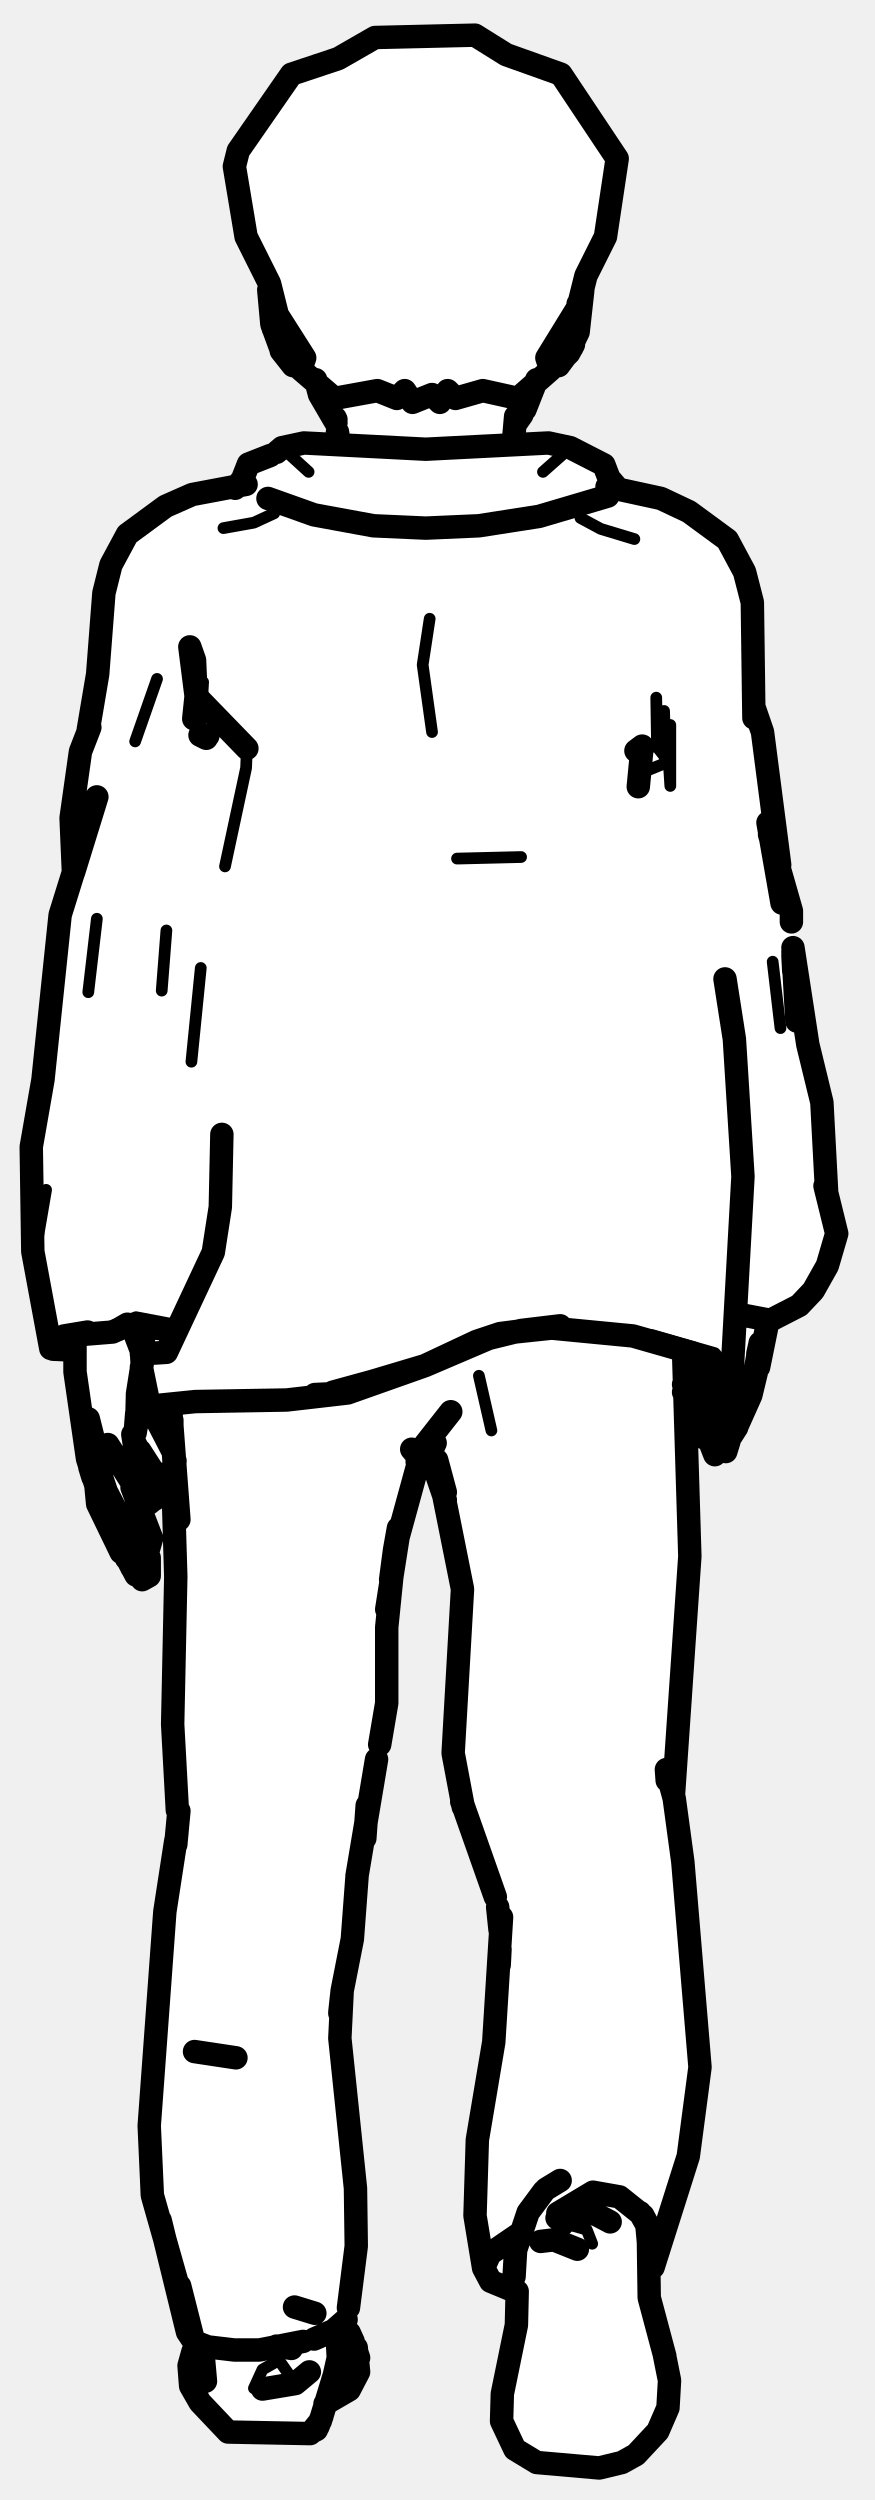
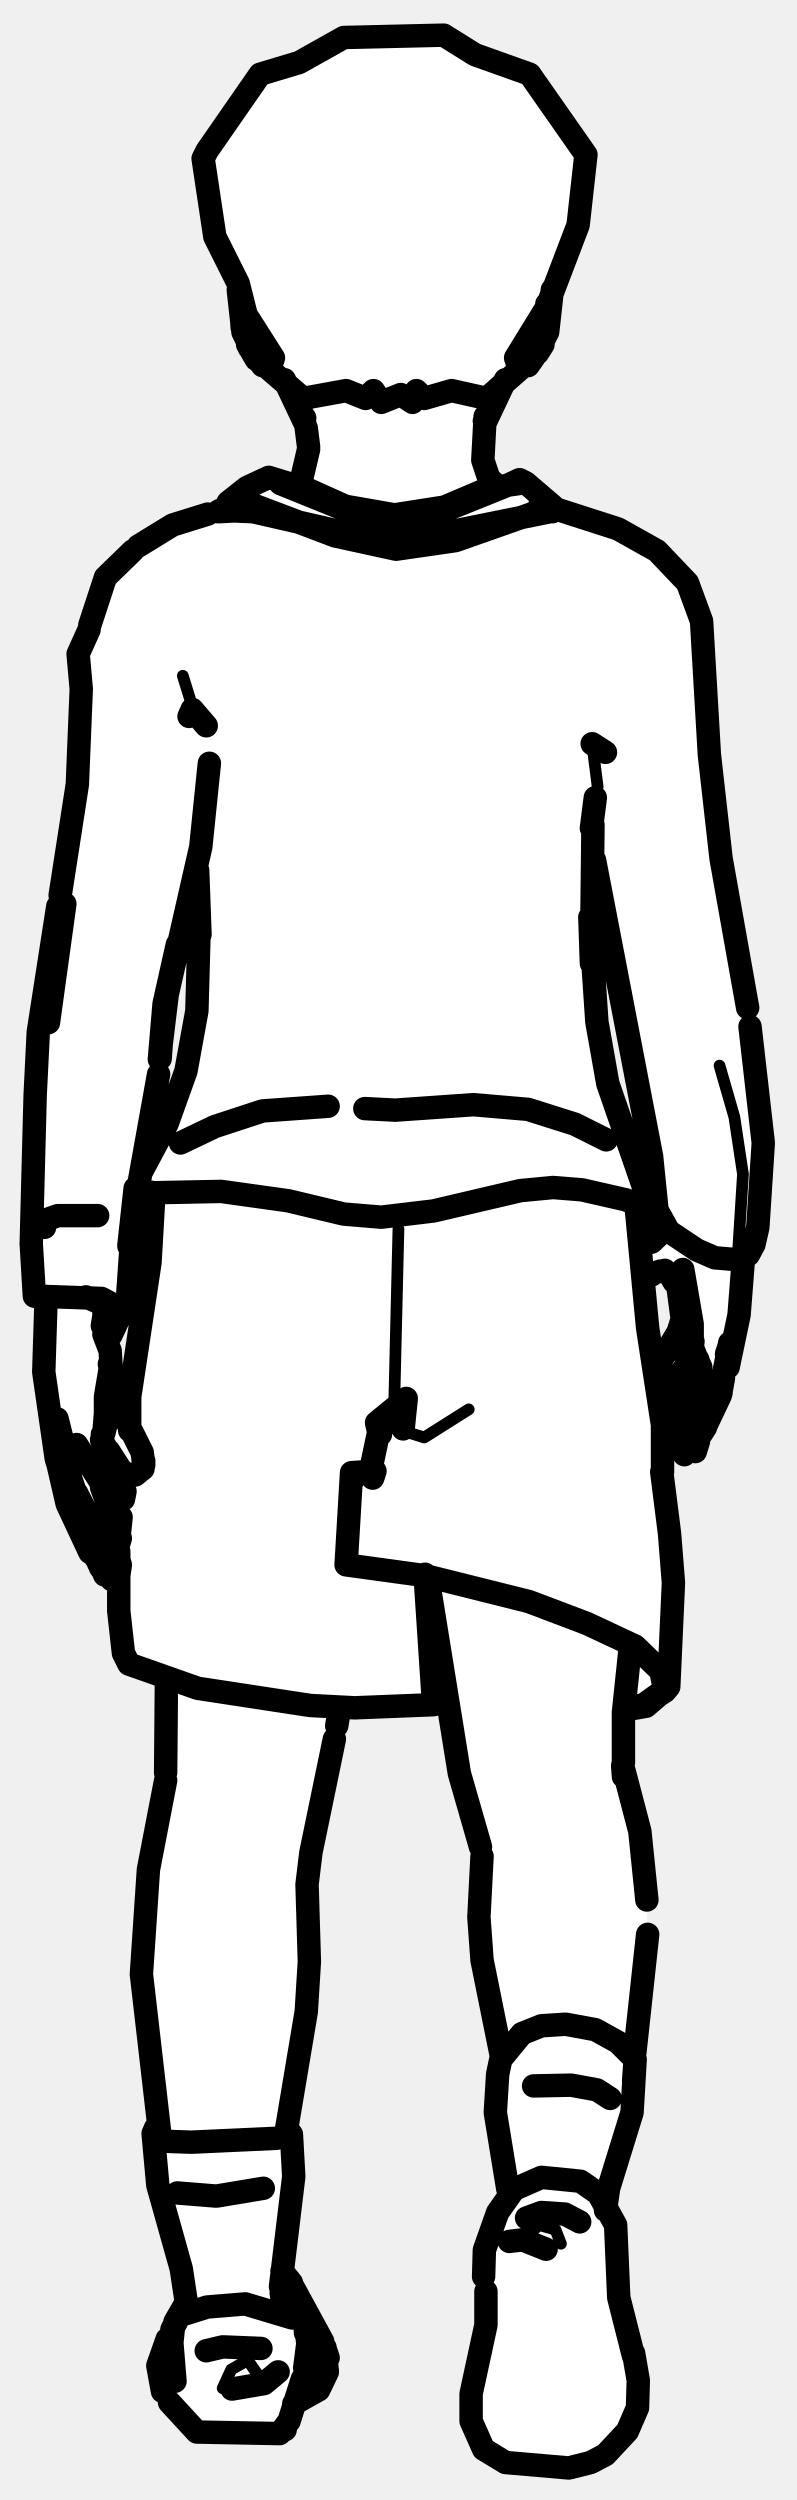
- <svg xmlns="http://www.w3.org/2000/svg" viewBox="0 0 112 320" width="112" height="320" data-facing="back" data-backstage-id="makehuman/Biped/p02" data-pose="walk">
-   <path class="fill" d="M48 4.8L60.8 4.5L64.8 7L71.8 9.5L79 20.3L78 28.3L74.5 36.8L74.5 41.3L73.5 44.3L71.8 46.5L70.8 46.5L68.5 48.8L65.5 56.8L72.3 57L77.3 59.5L79.8 63L84.3 63.5L88.3 65.5L93.5 69.8L95.5 73.3L96.5 77.3L96.5 90.8L98 95.3L99.5 110.3L101.5 116.8L101.5 122.3L103 132.8L105.5 142.8L105.5 152.3L107 156.8L106.5 160.8L104.5 164.8L101.8 167.5L98 169.8L96.5 177.8L93 185.8L91.8 186.5L91 184.3L89.8 184L89 182.8L90.5 177.8L87.5 178.3L88.5 200.3L86 229.8L87.5 237.8L89.5 267.3L88 276.8L83 290.8L83 294.3L85.5 302.3L85.5 308.8L84 311.8L81.3 314.5L77.8 316L68.8 315.5L65.5 313.3L64 309.8L66 299.3L66 293.3L62.5 291.8L61 286.3L61 273.3L63.5 260.8L64 245.3L59 230.8L58 225.8L59 201.8L56 188.3L53.8 187L52 191.3L50.5 198.3L49.5 206.3L49.5 219.3L47 230.3L47 234.8L45.5 240.3L45.5 246.3L43.5 255.8L43.5 262.8L45.5 278.3L45.5 289.8L44 297.8L45.5 299.8L46 303.8L44.3 306.5L41.5 307.8L41 310.3L39.8 311.5L29.3 311.5L24.5 305.8L24 302.8L25 299.8L23.5 297.3L19.5 281.8L19 275.3L20.5 249.8L22.5 236.8L22 188.8L20.3 189L17.5 185.8L20 190.8L19.3 192.5L17 190.8L19.5 196.8L19.5 200.8L18.8 202L17.8 202L15 198.3L12.5 192.8L12.5 190.3L11 186.8L9.5 173.3L6.8 172.5L6 171.3L5.5 165.3L4 160.3L4 145.8L6 135.3L7 120.3L9.5 111.8L9 103.8L12.5 87.3L14 72.3L16 68.8L20.8 65L25.3 63L30.3 62.5L32.3 59L34.8 58.5L36.3 57L43.5 56.8L40.5 48.8L38.3 46.5L37.8 47L35.5 44.3L34.5 36.3L31.5 30.3L30 20.3L37.3 9.5L43.3 7.5L48 4.8ZM21.8 179.5L19 180.3L21.8 185L21.8 179.5Z" fill="#fff" fill-rule="evenodd" />
-   <path class="detail" d="M22.3 187.5L20.2 183.1M34.9 41.3L35.9 44.5L36.8 46M36.1 57.3L39.5 60.4M73 57.3L69.5 60.4M35.1 65.7L32.5 66.9L28.6 67.6M17.3 94.9L20.1 86.9M31.6 95.8L31.5 98.3L28.8 110.9M21.3 119.1L20.7 126.8L21.3 119.1M11.3 127L12.4 117.6M25.7 123.9L24.5 135.9M5.9 152.3L4.7 159.3M55.3 93.7L54.1 85.1L55 79.2M23.2 169.7L17.4 168.6L13.9 169.9L9.3 170.9L6.9 170.8L6.5 172.6M25 92.4L25.3 88.3L25 92.2M25.6 94.1L26 87.3M81.2 69L76.9 67.7L74.3 66.3M82.2 95.5L84.1 95.6L85.6 97.5L85.8 92.8L85.8 100.6L85.6 97.5L82.4 98.8M99.9 131.6L98.9 123.1M58.5 109.9L66.7 109.7L58.5 109.9M85.2 96.7L85 91M84.1 95.6L84 89.3M93.7 175.8L91.5 173.2L83.5 170.9L71.7 169.7M61.3 171.7L54.4 174.8M62.9 183.1L61.3 176.1M55.7 184.7L56 182.8L54.4 187.5M32.5 305.7L33.6 303.3L35.7 302.1L37.8 305.1M75.8 287.2L75.1 285.4L73 284.8L70.9 286.7" fill="none" stroke="#000" stroke-width="1.5" stroke-linecap="round" stroke-linejoin="round" />
-   <path class="outline" d="M66.1 54.1L66.8 53.1M66.1 53.7L66.1 53.5M66 53.3L65.7 56.7M67.2 52.4L68.7 48.6M90.5 184.2L89.8 183.9M89.4 183.6L89.2 181.9L90.8 177.5M94.4 182.4L96.1 178.6L96.8 175.7M93.4 184.1L94.3 182.7M91.5 186.2L90.8 184.4M93.3 184.5L92.9 185.8M96.1 178.6L96.2 178.2M93.1 177.2L93 176.2M92.9 178.1L91.9 180.8M90.9 184L91.9 181.2M94.6 180.9L96.2 178L97.3 171.9M93.2 182.9L94.5 181.1M93 183.5L93.3 182.9M92.4 184.1L91.8 183.8M91.6 183.6L91.3 182.6M91.4 182.3L93.4 177.1L93.6 174.6M97.1 175L98.3 169.1M97.2 172.4L97 173.3M73.2 44.5L71.5 46.8L70.6 46.7M72.6 45.4L74 42.5L74.6 37.1M72.8 45.2L73.4 44.1M74.1 41.3L73.7 42.8L74 38.9M74 39.2L74.1 41.5M43 54.1L40.9 50.5L40.4 48.6M43 53.7L42.9 53.5M43.2 55.3L43.4 56.7M40.9 50.5L40.4 48.6M15.5 198.7L12.5 192.5L12.3 190.4M15.9 198.7L16.9 200.7M16.2 199.5L13.3 193.4L11.2 186.7L9.6 175.6L9.6 171.6M16.4 199.7L17.4 201.6M16.4 199.4L17.2 200.3L16.4 199.4M18.2 202.2L19.1 201.7L19.1 199.4M17.6 198.6L13.7 191.1M18.8 199L19.4 196.9L16.9 190.4M13.6 190.9L12.1 186.4L11.3 181.6L12 184.4M18.1 199.3L18.7 199.1M17.8 199.1L17.4 198.2M17.8 191.2L13.8 184.9M18.4 192.2L17.6 191M18.3 190.6L18 191.3M17.2 184.9L19.9 190.7M19.8 191.9L20 190.9M19.6 192L19.1 192.4M17.9 185.7L19.7 188.5M22.3 187.5L22.2 185.9L19.1 179.9L18.1 175M22.4 187L22.3 188L22.4 187M19.9 188.6L21.3 188.8L22.3 188M15.9 198.9L16.3 199.6M17.3 183.4L17.5 180.9L17.3 183.4L17.5 182.2M10.9 184.3L11.5 186.1M17.2 184.9L17 183.6M17.6 185.4L17.2 184.6M17.6 178.4L17.5 182.4M17.6 178.4L18.2 174.6L18.1 172.9L17.3 170.8M11.9 189.1L11.5 187.8M17.3 170.7L17.1 169.7M24.9 262.6L30.2 263.4M38.4 46.7L37.5 46.8L36 44.9M34.4 37.1L34.8 41.5L35.9 44.5M35.4 42.8L35.6 43.2M35 42.1L35 39.2M34.9 39.6L35 41.9M35.4 57.9L36.1 57.3L38.9 56.7L54.5 57.5L70.2 56.7L73 57.3L77.3 59.5L78.1 61.6M34.6 58.3L31.8 59.4L30.9 61.7M77.8 63.5L69 66.1L61.3 67.3L54.5 67.6L47.8 67.3L40.2 65.9L34.3 63.8M24.8 92L25.1 89.1L24.3 82.8L24.9 84.5L25.1 89.1L31.6 95.8M31.5 62L24.6 63.3L21.2 64.8L16.3 68.4L14.2 72.3L13.3 75.9L12.5 86.3L11.3 93.4M11.5 93.1L10.3 96.2L9.1 104.7L9.4 111.7L12.4 102L7.7 117.1L5.5 138.2L4 146.8L4.2 160.2L6.5 172.6M28.4 145.2L28.2 154.5L27.3 160.3L21.3 173.1L18.1 173.3M8.7 172.5L7.8 172.5M11.2 170.5L8.2 171L14.4 170.5L16.4 169.6L20.8 170.1M15.1 170.2L16.3 169.5M9.1 172.8L6.8 172.7M26.6 94.2L25.6 94.1L26.4 94.5M19.1 180L25 179.4L36.7 179.2L44.5 178.3L40.3 178.5M18.5 170.3L18.3 171.9M81.7 100.7L82.2 95.5L81.4 96.1M92.8 125.3L94 133L95.1 150.6L93.7 175.8L90.4 177.5L87.5 178.2M96.5 91.9L96.3 77.1L95.3 73.2L93.1 69.1L88.2 65.5L84.6 63.8L77.7 62.3M99.8 110.7L97.6 93.7L96.5 90.5M100.1 115.6L98.3 105.3L99.7 111.2M98.5 106.8L101.3 116.6L101.3 118M102 130.7L101.5 121.8M101.5 122.3L101.6 124.3M101.5 121.3L103.4 133.7L105.2 141.1L105.8 152.4M94.4 168.2L98.6 169L102.3 167.1L104.1 165.2L105.9 162L107.1 157.9L105.6 151.8M87.5 177.2L90.9 175.5L88.7 173.2L81 171L70.6 170L64 170.7L61 171.7L66.7 170.3L71.7 169.7L64 170.7L54.4 174.8L47.7 176.8L54.4 174.8L44.5 178.3L42.2 178.4M78.2 61.5L78.8 62.2M31 61.4L30.1 62.5M61 171.7L54.4 174.8M42.6 178.2L47.7 176.8M38.8 299.7L33.2 300.8L30 300.8L26.6 300.4L24.8 299.7L24 298.5L20.5 284.2M85.4 227.9L85.3 226.5L86.3 230.2L87.4 238.3L89.6 264.6L88.1 276L83.6 290.2L84.1 287L82.3 283.6L79.3 281.2L75.9 280.6L71.4 283.3M22 181.8L22 184.7M22.1 188.6L22.5 201.8L22.1 220.7L22.7 231.7M22.9 194.5L21.8 179.8M87.5 173.2L88.3 199.2L86.2 229.8M22.5 236.1L22.9 231.8M22.5 235.6L21.1 244.7L19.1 272.1L19.5 281L24.8 299.7L23 292.6M21.8 179.9L22 183.4M51 195.6L50.5 198.4L53.6 187.1M59.3 231.3L58 224.4L59.2 203.4L55.9 186.9L57 191M45.7 240.1L48.2 225.2M48.6 223.3L49.5 218L49.5 208.3L50.5 198.4L50 202.2M47 231.1L46.7 235.3M45.7 240.2L45.1 248.2L43.8 254.8L43.5 260.9L45.5 280.1L45.6 287.5L44.6 295.4M63.7 244.1L64 247M40.2 299.4L42.7 298.3L44.3 296.9M65.7 293.2L62.8 292L61.9 290.3L62.7 288.5L66.8 285.7M64.2 245.4L63.2 261.4L61.1 273.9L60.8 283.6L61.9 290.3M57.7 180.7L54.4 184.9L57.7 180.7M52.7 185.5L54.4 187.5L55.7 184.7L54.3 185.9M43.7 255.7L43.5 257.6M43.8 254.8L43.5 257.7M64 249.5L63.9 251.5M49.5 206L51.1 195.8M59.1 230.6L63.4 242.8M57 192L55.6 187.9L54.9 187.3L53.4 187.1M43.1 298.1L43.3 301.8L42.8 304L41 309.9L39.7 311.5L29.2 311.3L25.6 307.5L24.4 305.4L24.2 302.8L24.7 301M85 301.2L85.7 304.7L85.5 308.2L84.2 311.2L81.4 314.2L79.6 315.2L76.7 315.9L68.7 315.2L65.9 313.5L64.2 309.9L64.3 306.4L66.1 297.6L66.2 293.3M85.1 301.6L83.1 294.1L83 287L82.8 284.8L81.9 283.2M41.6 307.7L44.7 305.9L45.9 303.6L45.6 300.5M44.7 298.6L45.2 299.7M45.9 301.8L45.5 300.6M25.8 300.8L26.3 304.8L25.9 300.3M69.6 280.5L67.6 283.2L66 288L65.8 291.4M40.7 310.6L41.2 309.3L40.5 311L39.5 311.5L40.2 311.1M43 299.1L43 298.2M25.9 300.3L26 301.3M71.7 279.1L69.9 280.2M37.7 295.3L40.3 296.1M78.1 284.4L76.2 283.4L73.2 283.2L71.3 283.9M37.3 300.6L35.4 300.3M39.6 303.6L37.8 305.1L33.6 305.8M69.2 286.9L70.9 286.7L73.9 287.9M48 4.8L60.8 4.5L64.8 7L71.8 9.5L79 20.3L77.5 30.3L75 35.3L74 39.3L70 45.8L70.5 47.3L66.3 51L61.8 50L58.3 51L57.3 50L56.3 51.5L55.3 50.5L52.8 51.5L51.8 50L50.8 51L48.3 50L42.8 51L38.5 47.3L39 45.8L35.5 40.3L34.5 36.3L31.5 30.3L30 21.3L30.5 19.3L37.3 9.5L43.3 7.5L48 4.8" fill="none" stroke="#000" stroke-width="3" stroke-linecap="round" stroke-linejoin="round" />
+ <svg xmlns="http://www.w3.org/2000/svg" viewBox="0 0 102 320" width="102" height="320" data-facing="back" data-backstage-id="makehuman/Biped/p02" data-pose="walk">
+   <path class="fill" d="M44 4.8L56.8 4.5L60.8 7L67.8 9.5L75 19.8L74 28.8L70.5 36.8L71 38.3L70 43.3L69 45.3L64.5 48.8L64 51.3L62 54.3L61.5 58.8L63.8 62.5L66.8 61.5L70.8 65L78.8 67.5L84.3 70.5L89 76.8L90 79.8L90.5 96.3L92 103.8L92 109.3L95.5 125.8L97.5 142.8L97 158.3L95 161.3L95 166.8L92.5 178.3L88.3 186.5L87 185.8L87 184.3L85 183.3L85 191.3L86 196.8L85.5 216.3L82.8 218.5L80.3 219L79.5 220.3L80 228.8L82.5 236.8L83 249.3L81 263.3L81 270.8L77.5 282.8L79 284.8L79 294.3L81 299.3L81.5 308.8L80.5 311.3L77.3 314.5L73.8 316L67.8 316L63.8 315L61 312.3L60 309.3L62 299.8L62 287.8L63.5 283.3L65 281.3L65 278.8L63.5 272.3L64 261.3L61.5 250.8L61.5 235.8L59 228.8L57.5 218.3L55.8 217L55.3 218L53.3 218.5L43.5 218.8L42 228.8L39.5 237.8L39.5 256.8L36.5 272.3L37.5 273.3L37.5 281.8L36 290.3L41.5 299.8L42 303.8L40.3 306.5L37.5 307.8L37.5 309.3L35.8 311.5L25.3 311.5L20.5 305.8L20 302.8L23.5 295.3L23.5 291.3L20 279.8L20 269.8L18.5 260.8L18 246.8L21.5 226.3L21.5 215.3L16 212.3L15 202.3L13.5 201.8L8.5 192.8L5.5 176.3L6 166.8L4.5 165.8L4 163.8L4.5 135.8L10 101.3L10 83.3L13.5 73.8L17.3 70L22.3 67L28.3 65.5L31.3 62.5L34.3 61L37.8 62L39.5 59.3L39.5 55.3L36.5 48.8L34.5 47.3L34.8 46.5L33.8 47L31.5 44.3L30.5 36.3L27.5 30.3L26 20.3L33.3 9.5L38.3 8L44 4.8ZM25.3 111L21 128.3L20.5 137.8L18.5 146.3L18.8 148.5L22 142.8L25 131.8L25.3 111ZM76.3 111L75.5 111.8L75.5 120.8L76.5 132.8L77.5 138.3L83.5 154.8L82.8 156L81.5 156.3L81.5 158.8L82.8 159.5L85.5 157.3L84 155.3L83.5 147.8L76.3 111ZM17.8 152.5L16.5 158.3L16.5 166.3L14.5 170.8L13.5 170.8L15 179.8L16.3 182.5L19.5 160.8L19.5 152.8L17.8 152.5ZM84.8 162.5L82 163.8L83.8 175.5L87.5 168.8L87 165.3L84.8 162.5ZM87.8 175L85.8 177.5L84 177.3L84.8 182L85.5 181.8L87.8 175ZM13.8 185.5L13.5 186.3L15.8 190L16 188.8L13.8 185.5ZM13.3 190.5L15.3 196.5L15.5 192.8L13.3 190.5Z" fill="#fff" fill-rule="evenodd" />
+   <path class="detail" d="M18.4 187.5L16.3 183.1M51 157.3L50.4 182.3M48 188.3L48.6 182.7L48.2 182.1L54.3 184L60 180.4M76.5 100.7L75.8 95.2M24.7 90.7L23.4 86.5M92.1 136.4L94 143L95.1 150.3L94.5 159.8M97 154.6L96.6 158.9M37.9 296.6L37.3 293L36.6 291.3M28.5 305.7L29.6 303.3L31.7 302.1L33.8 305.1M71.8 287.2L71.1 285.4L69 284.8L66.9 286.7" fill="none" stroke="#000" stroke-width="1.5" stroke-linecap="round" stroke-linejoin="round" />
+   <path class="outline" d="M62.1 54.1L64.7 48.6M62.1 53.7L62 53.9M62.1 53.3L61.8 58.9L62.6 61.3L63.7 62.2M62.7 61.4L63.5 62.4M62.6 61.3L63.5 62.4M69.9 65.2L70.7 65.5M70.4 65.5L57 68.2L50.6 68.9L44.2 68.2L32.4 65.5L30 65.4L31.8 64.9M85.8 177.5L88 174.6M85 177.6L84.5 177.3M87.4 168.6L86.8 170.5L84.1 175M86.8 164.9L87.9 173.1L87.8 176M86.6 184.2L85.8 183.9M85.5 183.6L85.3 181.9L87.9 175.5M90.4 182.4L92.2 178.6L92.6 176.4M89.4 184.1L90.3 182.7M87.6 186.2L86.9 184.4M89.4 184.5L89 185.8M92.2 178.6L92.3 178.2M89.1 177.2L89 174.3L88.2 171.4L89 173.4M88.9 178.1L87.9 180.8M87 184L87.9 181.2M90.7 180.9L92.2 178L93.4 171.9M89.1 183.5L90.6 181.1M88.4 184.1L87.9 183.8M87.6 183.6L87.4 182.6M87.5 182.3L89.4 177.1L89.7 175.4L89.3 174M84.2 162.8L83.3 163.1M83.4 163.2L82.3 163.7M93.2 175L94.6 168.3L95.1 161.9M88.7 171.7L88.6 172.6L89.7 175M93.3 172.4L93 173.3M84.5 162.7L85 162.7M83.4 159L85.3 157.2M88.6 172.6L88.6 169.5L87.4 162.5M86.3 164.1L85.7 163.1M85.1 162.6L85.8 163.2M54.8 202.2L58.8 227L61.5 236.4M79.8 225.6L79.8 219.2L80.7 210.6M82.8 243.2L81.9 234.4L79.7 226L79.8 227.4M82.9 247.6L81.2 263.3M69.2 44.5L67.6 46.8L66.6 46.7M68.6 45.4L70.1 42.5L70.7 37.1M68.8 45.2L69.5 44.1M70.2 41.3L69.7 42.8L70.2 40.5L70 38.9M70.1 39.2L70.1 41.5M61.7 237.6L61.3 245.4L61.7 250.9L64.2 263.3M39 54.1L36.4 48.6M38.8 53.2L39 53.5M39.2 54.8L39.5 57.2M38.7 60.9L39.5 57.5M11.5 198.7L8.6 192.5L7.4 187.3M12 198.9L12.9 200.2M12 198.7L12.9 200.7M12.6 200L9.3 193.4L7.2 186.7L5.6 175.6L5.9 166.2M12.9 200.4L13.4 201.6M12.5 199.4L13.3 200.3L12.5 199.4M14.3 202.2L15.2 201.7L15.4 200.3L15 198.9M13.6 198.6L9.8 191.1M14.8 199L15.4 196.9L13 190.4M8 184.4L7.3 181.6L8.1 186.4L9.6 190.9M14.2 199.3L14.7 199.1M13.9 199.1L13.5 198.2M14.5 192.2L9.8 184.9M14.3 190.6L14 191.3M13.3 184.9L15.9 190.7M15.8 191.9L16 190.9M15.6 192L15.1 192.4M13.9 185.7L15.7 188.5M18.4 187.5L18.2 185.9L15.2 179.9L14 174.6M18.4 187L18.3 188L18.4 187M16 188.6L17.3 188.8L18.3 188M11.9 198.9L12.4 199.6M13.3 183.4L13.5 180.9L13.3 183.4L13.6 182.2M6.9 184.3L7.3 185.3M13.2 184.9L13.1 183.6M5.7 157.1L5.7 156.2L7.4 155.6L12.5 155.6M13.4 167.2L13.3 168.1M13.6 185.4L13 184.3M13.3 170.8L14.1 172.9L14.2 174.6L13.5 178.8L13.5 182.4M13.6 180.9L14.4 179.7L13.6 180.8M6.9 184L7 184.9M13.4 167.9L13.1 169.7M21.3 215.4L21.2 226.9M43.4 219.1L43.1 220.9M21.2 227.9L19 239.3L18.1 252.7L20.5 273.5M78.1 268.6L76.4 267.5L73.1 266.9L68.3 267M36.6 273L39.2 257.5L39.6 251.1L39.3 241.2L39.8 237.1L42.8 222.6M33.7 280.1L27.7 281.1L22.7 280.7M34.5 46.7L33.6 46.8L31.9 44.5M30.5 37.1L31.1 42.5L32.8 46L31.7 44.1M31.4 42.8L31.6 43.2M31.1 42.1L30.9 40.4L31 41.9M31 39.2L30.9 39.6M23.1 146.3L27.5 144.2L33.6 142.2L42 141.6M46.7 141.9L50.6 142.1L60.6 141.4L67.6 142L73.6 143.9L77.6 145.9M19.7 152.9L19.2 161.6L16.6 178.8L16.6 183.1M54.4 201.5L55.5 218.2L45.4 218.6L39.7 218.3L25.3 216.1L16.5 213L15.8 211.6L15.2 206.2L15.2 198.6M15.5 194.2L15.3 196.1M81.4 154.2L82.9 170L84.8 182.4L84.8 188.4M51.6 182.9L52 179L48.2 182.1L48.4 183M84.7 188.4L85.7 196.3M48.7 183.6L48.6 182.7L47.4 188.4M45.2 189.4L45 188.5L48 188.3L47.7 189.2M85.7 196.3L86.2 202.6L85.6 215.9L82.7 218.4L80.4 218.8M45 188.5L44.3 200.3L54.5 201.7L67.7 205L75.1 207.8L81.3 210.7L84.6 213.9L85.1 216.5L85.6 215.9L82.4 218.2L85.1 216.5M55.5 217L57.2 218M80.4 218.6L82.4 218.2M66.4 61.9L65 62.1L66.5 61.4L67.3 61.8L70.8 64.8L58.3 69.2L50.7 70.3L42.9 68.6L32.6 64.7L29.2 64.3L31.6 62.4L34.4 61.1L39.3 62.6L44.2 64.8L50.5 65.9L56.9 64.9L61.6 62.9L65 62.1L56.8 65.4L50.5 66.3L44.3 65.3L35.9 61.9M18.2 152.7L28.3 152.5L36.9 153.7L44 155.4L48.8 155.8L55.5 155L66.6 152.4L70.8 152L74.5 152.3L80.2 153.6L83.5 155.2L77.8 138.7L76.4 130.8L75.5 117.4L75.7 123.3L75.9 105.6M18.1 150L21.4 143.8L23.8 137.1L25.2 129.4L25.5 118.6M25.3 111.4L25.6 119.6M83.5 155.2L82.9 155.9L81.6 156.1M18.3 152.6L19.3 152.6M75.7 106L76.2 102.1M24.2 91.7L24.6 90.8L26.4 92.9M75.8 95.2L77.5 96.3M17 70.5L13.5 73.9L11.5 80M95.7 129L92.3 109.9L90.8 96.6L89.8 79.5L88 74.6L84.1 70.5L79.1 67.7L70.4 64.9L69 64.9M7.7 114.6L9.9 100.4L10.4 88.2L10 83.7L11.4 80.6M26.8 97.7L25.7 108.4L21.4 127.3L20.4 135.6L21 128.5L22.7 120.9M76.1 110.1L83.4 148L84.1 154.9L85.6 157.6L89.2 160L91.5 161L93.9 161.2L95.8 160.6L96.5 159.3L97 157.1L95.8 160.6L97 157.1L97.7 146.3L96 131.4M22.7 121L21 128.5L20.5 135.5M8.3 115.7L6.2 130.9L8.3 115.7M7.4 116L4.9 132.1L4.5 140.2L4 159.2L4.4 165.9L5.8 166.3M20.3 137.5L17.1 155.3M17.7 69.9L22.1 67.2L26.6 65.8M27.9 65.5L31.8 65.3L28 65.5M4.6 165.9L13 166.2L14.5 167L15 168.6L14.4 169.8L13.6 170.1M16.8 157.6L16.5 159.5M14.2 170.9L16.3 166.4L17.3 152.1L16.5 159.4M11 166L14.7 167.6L15 168.6M28 65.4L30.3 64.3M22 298.2L22.4 297.4M37 291.8L41.3 299.7M20.8 306.1L20.2 302.8L21.4 299.4M81.1 301.2L81.7 304.7L81.6 308.2L80.3 311.2L77.5 314.2L75.6 315.2L72.8 315.9L64.7 315.2L61.9 313.5L60.3 309.9L60.3 306.4L62.2 297.6L62.2 293.3M81.1 301.6L79.2 294.1L78.8 284.8L76.6 280.8L74.6 279.4M37.6 307.7L40.8 305.9L41.9 303.6L41.6 300.5M42 301.8L41.6 300.6M22 299.9L22.4 304.8L21.9 300.8L22.2 297.9L23 296.4L26.5 295.3L31.4 294.9L37.4 296.7M39 303.1L39.4 300L39 296.3L39.1 298.6M65.6 280.5L63.7 283.2L62 288L61.9 291.4M21.7 307.5L25.2 311.3L35.8 311.5L37 309.9L38.7 304.5M22.4 297.2L23.5 295.3M21.9 299.8L22 300.8M36.5 311L35.5 311.5L36.5 311M36.1 290.7L37.3 292.2M74.3 279.2L69.3 278.7L65.9 280.2M26.4 300.9L28.5 300.4L33.4 300.6M74.2 284.4L72.3 283.4L69.3 283.2L67.4 283.9M36 293.5L36.3 295.8M35.9 292.7L37.6 278.6L37.3 273.2L35.4 273.7L24.5 274.2L21.6 274.1L19.6 273.1L20.2 279.7L23.2 290.4L24 295.7M36.9 272.7L37.3 273.2M19.6 273.1L19.9 272.4M35.6 303.6L33.8 305.1L29.7 305.8M65 280.2L63.4 270.4L63.7 265.5L64.1 263.6L66.8 260.3L69.3 259.3L72.4 259.1L76.2 259.8L79.1 261.4L81.3 263.6L81.1 266.4M81.3 263.6L80.9 270.4L77.9 280.1L77.5 282.9M65.2 286.9L66.9 286.7L69.9 287.9M44 4.8L56.8 4.5L60.8 7L67.8 9.5L75 19.8L74 28.8L70 39.3L66 45.8L66.5 47.3L62.3 51L57.8 50L54.3 51L53.3 50L52.8 51.5L51.3 50.5L48.8 51.5L47.8 50L46.8 51L44.3 50L38.8 51L34.5 47.3L35 45.8L31.5 40.3L30.5 36.3L27.5 30.3L26 20.3L26.5 19.3L33.3 9.5L38.3 8L44 4.8" fill="none" stroke="#000" stroke-width="3" stroke-linecap="round" stroke-linejoin="round" />
</svg>
